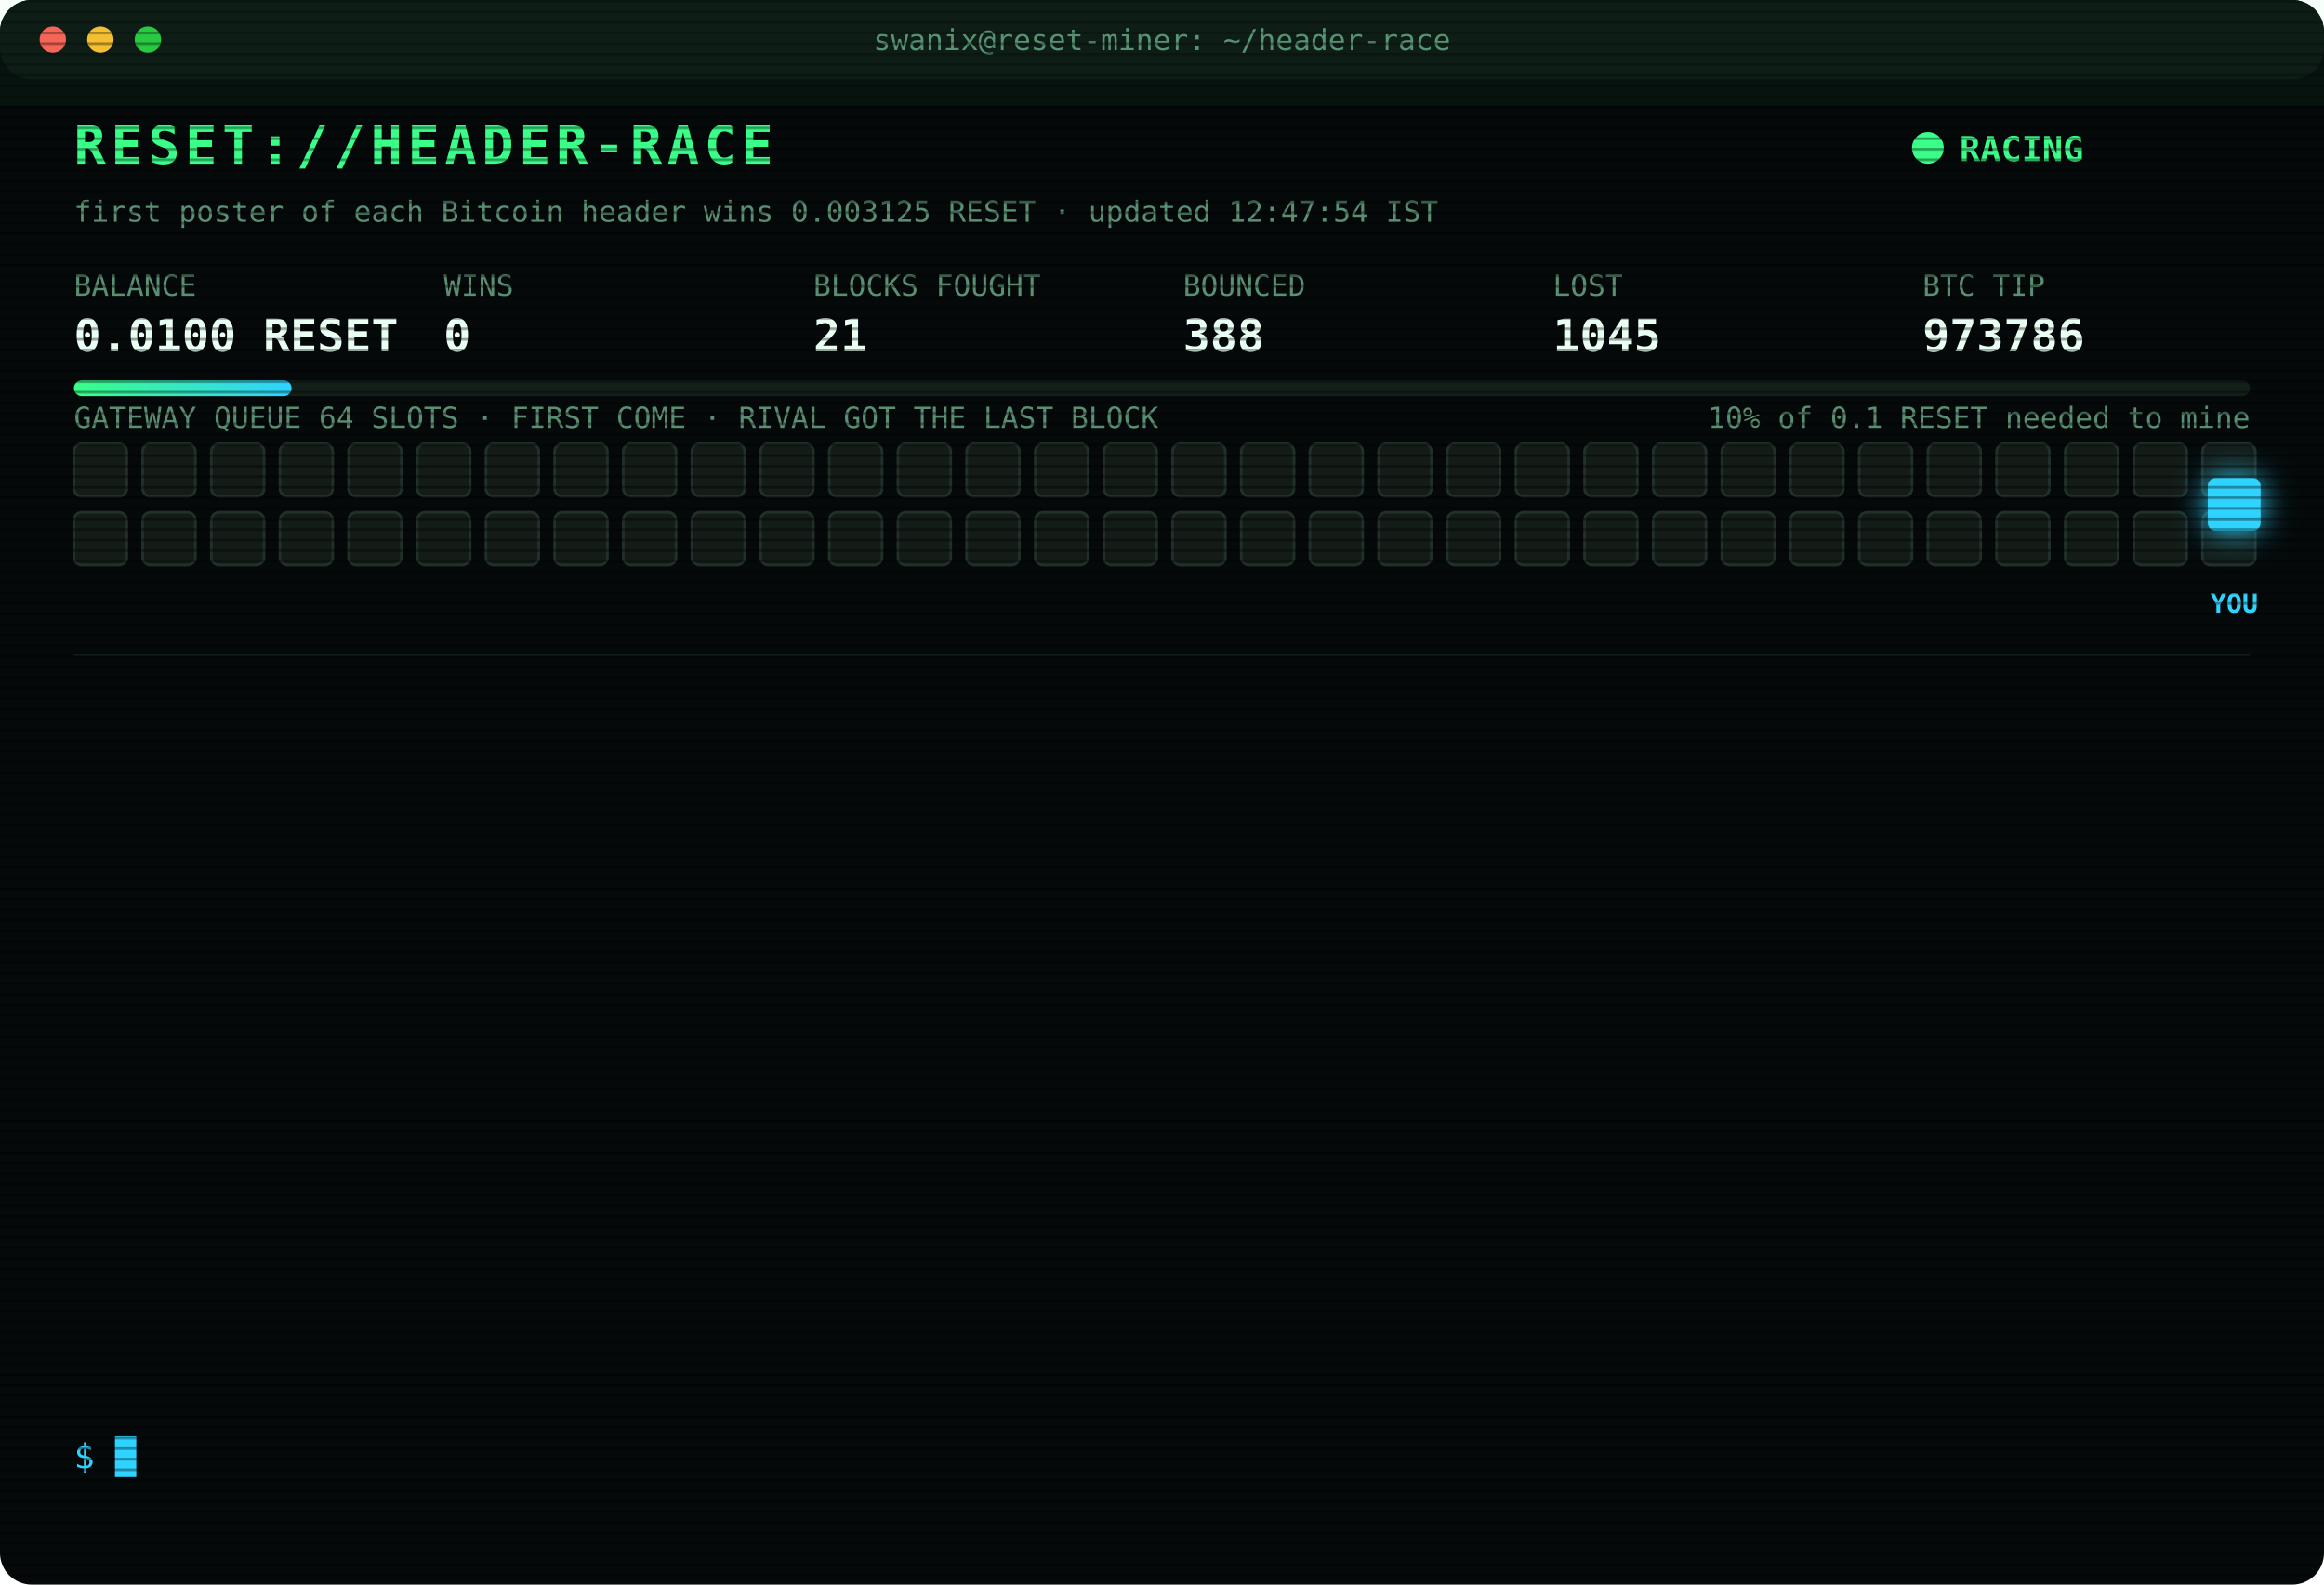
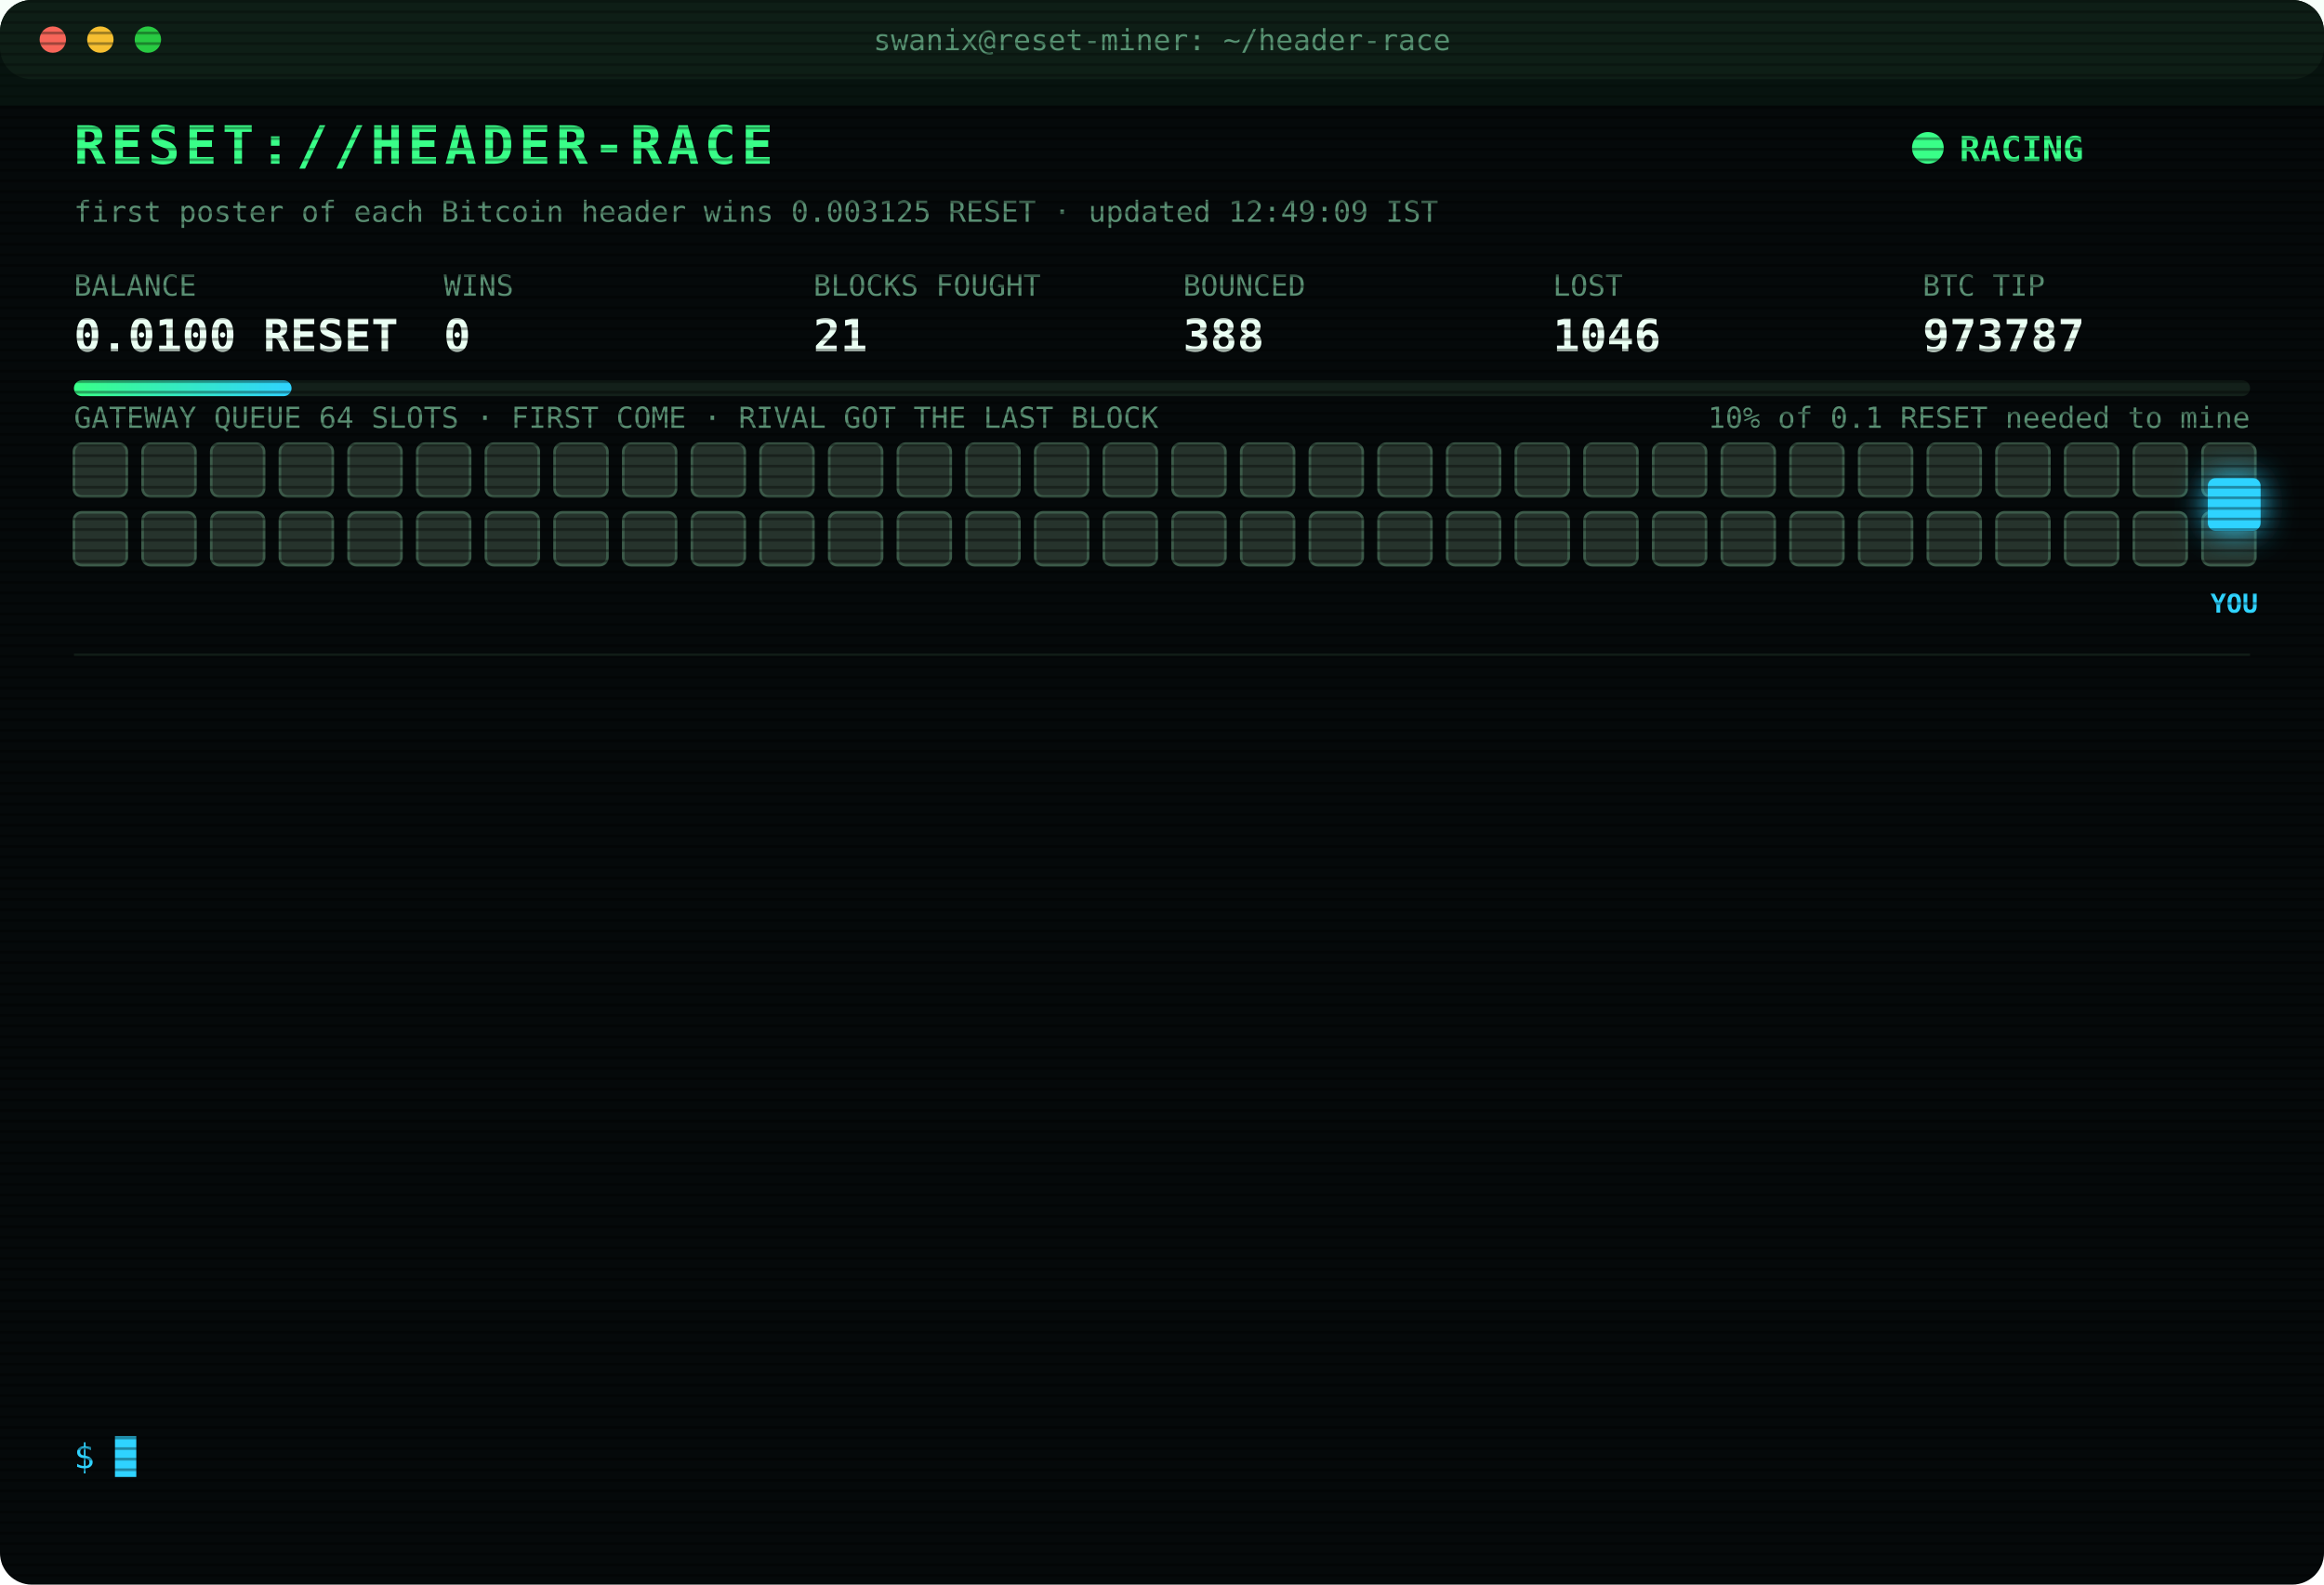
<svg xmlns="http://www.w3.org/2000/svg" width="880" height="600" viewBox="0 0 880 600" font-family="ui-monospace,SFMono-Regular,Menlo,Consolas,monospace">
  <style>
text{font-size:13px;fill:#7CFFB2}
.title{font-size:20px;font-weight:700;fill:#39FF88;letter-spacing:2px;animation:glitch 3s infinite steps(1)}
.sub{fill:#2fd3ff}.k{fill:#5a8f73;font-size:11px}.v{font-size:17px;font-weight:700;fill:#eafff3}
.ts{fill:#3f6b56}.boot{fill:#2fd3ff}.dim{fill:#5a8f73}.bad{fill:#ff4d6d}.warn{fill:#ffd23f}.mag{fill:#ff5cf0}.win{fill:#39FF88;font-weight:700}
.tag{font-size:10px;fill:#2fd3ff;font-weight:700}
.rival{fill:#26332c;stroke:#3c5a49;animation:jam 1.2s infinite alternate}
.idle{fill:#141c18;stroke:#22302a;animation:breathe 4s infinite}
.me{fill:#2fd3ff;filter:drop-shadow(0 0 6px #2fd3ff)}
.hover{animation:nudge 1.1s infinite ease-in-out}.bounce{animation:kick 1.4s infinite}
.ln{opacity:0;animation:in .4s forwards}
.cur{animation:blink 1s infinite steps(1)}
.scan{animation:scan 6s infinite linear}
.led{animation:blink 1.4s infinite}
@keyframes in{from{opacity:0;transform:translateX(-6px)}to{opacity:1;transform:none}}
@keyframes blink{50%{opacity:0}}
@keyframes jam{to{fill:#33463b}}
@keyframes breathe{50%{opacity:.4}}
@keyframes nudge{50%{transform:translateX(-10px)}}
@keyframes kick{0%,100%{transform:none}30%{transform:translateX(-14px)}55%{transform:translateX(10px) translateY(-6px)}}
@keyframes glitch{0%,92%{transform:none}93%{transform:translateX(2px);fill:#ff4d6d}95%{transform:translateX(-2px);fill:#2fd3ff}97%{transform:none}}
@keyframes scan{from{transform:translateY(-40px)}to{transform:translateY(600px)}}
</style>
  <defs>
    <pattern id="sl" width="4" height="4" patternUnits="userSpaceOnUse">
      <rect width="4" height="1" fill="#000" opacity=".35" />
    </pattern>
    <linearGradient id="bar">
      <stop offset="0" stop-color="#39FF88" />
      <stop offset="1" stop-color="#2fd3ff" />
    </linearGradient>
  </defs>
  <rect width="880" height="600" rx="12" fill="#05090a" />
  <rect width="880" height="30" rx="12" fill="#0d1512" />
  <circle cx="20" cy="15" r="5" fill="#ff5f57" />
  <circle cx="38" cy="15" r="5" fill="#febc2e" />
  <circle cx="56" cy="15" r="5" fill="#28c840" />
  <text x="440" y="19" text-anchor="middle" class="k">swanix@reset-miner: ~/header-race</text>
  <text x="28" y="62" class="title">RESET://HEADER-RACE</text>
  <circle class="led" cx="730" cy="56" r="6" fill="#39FF88" />
  <text x="742" y="61" class="win">RACING</text>
-   <text x="28" y="84" class="k">first poster of each Bitcoin header wins 0.003125 RESET · updated 12:47:54 IST</text>
+   <text x="28" y="84" class="k">first poster of each Bitcoin header wins 0.003125 RESET · updated 12:49:09 IST</text>
  <text x="28" y="112" class="k">BALANCE</text>
  <text x="28" y="133" class="v">0.0100 RESET</text>
  <text x="168" y="112" class="k">WINS</text>
  <text x="168" y="133" class="v">0</text>
  <text x="308" y="112" class="k">BLOCKS FOUGHT</text>
  <text x="308" y="133" class="v">21</text>
  <text x="448" y="112" class="k">BOUNCED</text>
  <text x="448" y="133" class="v">388</text>
  <text x="588" y="112" class="k">LOST</text>
-   <text x="588" y="133" class="v">1045</text>
+   <text x="588" y="133" class="v">1046</text>
  <text x="728" y="112" class="k">BTC TIP</text>
-   <text x="728" y="133" class="v">973786</text>
+   <text x="728" y="133" class="v">973787</text>
  <rect x="28" y="144" width="824" height="6" rx="3" fill="#13201a" />
  <rect x="28" y="144" width="82.4" height="6" rx="3" fill="url(#bar)" />
  <text x="852" y="162" text-anchor="end" class="k">10% of 0.1 RESET needed to mine</text>
  <text x="28" y="162" class="k">GATEWAY QUEUE 64 SLOTS · FIRST COME · RIVAL GOT THE LAST BLOCK</text>
-   <rect class="idle" x="28" y="168" width="20" height="20" rx="3" style="animation-delay:0.00s" />
-   <rect class="idle" x="54" y="168" width="20" height="20" rx="3" style="animation-delay:0.05s" />
-   <rect class="idle" x="80" y="168" width="20" height="20" rx="3" style="animation-delay:0.10s" />
-   <rect class="idle" x="106" y="168" width="20" height="20" rx="3" style="animation-delay:0.15s" />
-   <rect class="idle" x="132" y="168" width="20" height="20" rx="3" style="animation-delay:0.20s" />
-   <rect class="idle" x="158" y="168" width="20" height="20" rx="3" style="animation-delay:0.25s" />
-   <rect class="idle" x="184" y="168" width="20" height="20" rx="3" style="animation-delay:0.30s" />
-   <rect class="idle" x="210" y="168" width="20" height="20" rx="3" style="animation-delay:0.35s" />
-   <rect class="idle" x="236" y="168" width="20" height="20" rx="3" style="animation-delay:0.40s" />
-   <rect class="idle" x="262" y="168" width="20" height="20" rx="3" style="animation-delay:0.45s" />
-   <rect class="idle" x="288" y="168" width="20" height="20" rx="3" style="animation-delay:0.50s" />
-   <rect class="idle" x="314" y="168" width="20" height="20" rx="3" style="animation-delay:0.55s" />
-   <rect class="idle" x="340" y="168" width="20" height="20" rx="3" style="animation-delay:0.60s" />
-   <rect class="idle" x="366" y="168" width="20" height="20" rx="3" style="animation-delay:0.65s" />
-   <rect class="idle" x="392" y="168" width="20" height="20" rx="3" style="animation-delay:0.70s" />
-   <rect class="idle" x="418" y="168" width="20" height="20" rx="3" style="animation-delay:0.75s" />
-   <rect class="idle" x="444" y="168" width="20" height="20" rx="3" style="animation-delay:0.80s" />
-   <rect class="idle" x="470" y="168" width="20" height="20" rx="3" style="animation-delay:0.85s" />
-   <rect class="idle" x="496" y="168" width="20" height="20" rx="3" style="animation-delay:0.90s" />
-   <rect class="idle" x="522" y="168" width="20" height="20" rx="3" style="animation-delay:0.95s" />
-   <rect class="idle" x="548" y="168" width="20" height="20" rx="3" style="animation-delay:1.00s" />
-   <rect class="idle" x="574" y="168" width="20" height="20" rx="3" style="animation-delay:1.05s" />
-   <rect class="idle" x="600" y="168" width="20" height="20" rx="3" style="animation-delay:1.10s" />
-   <rect class="idle" x="626" y="168" width="20" height="20" rx="3" style="animation-delay:1.15s" />
-   <rect class="idle" x="652" y="168" width="20" height="20" rx="3" style="animation-delay:1.20s" />
-   <rect class="idle" x="678" y="168" width="20" height="20" rx="3" style="animation-delay:1.25s" />
-   <rect class="idle" x="704" y="168" width="20" height="20" rx="3" style="animation-delay:1.30s" />
-   <rect class="idle" x="730" y="168" width="20" height="20" rx="3" style="animation-delay:1.35s" />
-   <rect class="idle" x="756" y="168" width="20" height="20" rx="3" style="animation-delay:1.40s" />
-   <rect class="idle" x="782" y="168" width="20" height="20" rx="3" style="animation-delay:1.45s" />
-   <rect class="idle" x="808" y="168" width="20" height="20" rx="3" style="animation-delay:1.50s" />
-   <rect class="idle" x="834" y="168" width="20" height="20" rx="3" style="animation-delay:1.55s" />
-   <rect class="idle" x="28" y="194" width="20" height="20" rx="3" style="animation-delay:1.60s" />
-   <rect class="idle" x="54" y="194" width="20" height="20" rx="3" style="animation-delay:1.65s" />
-   <rect class="idle" x="80" y="194" width="20" height="20" rx="3" style="animation-delay:1.70s" />
-   <rect class="idle" x="106" y="194" width="20" height="20" rx="3" style="animation-delay:1.75s" />
-   <rect class="idle" x="132" y="194" width="20" height="20" rx="3" style="animation-delay:1.80s" />
-   <rect class="idle" x="158" y="194" width="20" height="20" rx="3" style="animation-delay:1.85s" />
-   <rect class="idle" x="184" y="194" width="20" height="20" rx="3" style="animation-delay:1.90s" />
-   <rect class="idle" x="210" y="194" width="20" height="20" rx="3" style="animation-delay:1.95s" />
-   <rect class="idle" x="236" y="194" width="20" height="20" rx="3" style="animation-delay:2.00s" />
-   <rect class="idle" x="262" y="194" width="20" height="20" rx="3" style="animation-delay:2.05s" />
-   <rect class="idle" x="288" y="194" width="20" height="20" rx="3" style="animation-delay:2.10s" />
-   <rect class="idle" x="314" y="194" width="20" height="20" rx="3" style="animation-delay:2.15s" />
-   <rect class="idle" x="340" y="194" width="20" height="20" rx="3" style="animation-delay:2.20s" />
-   <rect class="idle" x="366" y="194" width="20" height="20" rx="3" style="animation-delay:2.25s" />
-   <rect class="idle" x="392" y="194" width="20" height="20" rx="3" style="animation-delay:2.30s" />
-   <rect class="idle" x="418" y="194" width="20" height="20" rx="3" style="animation-delay:2.35s" />
-   <rect class="idle" x="444" y="194" width="20" height="20" rx="3" style="animation-delay:2.40s" />
-   <rect class="idle" x="470" y="194" width="20" height="20" rx="3" style="animation-delay:2.45s" />
-   <rect class="idle" x="496" y="194" width="20" height="20" rx="3" style="animation-delay:2.50s" />
-   <rect class="idle" x="522" y="194" width="20" height="20" rx="3" style="animation-delay:2.55s" />
-   <rect class="idle" x="548" y="194" width="20" height="20" rx="3" style="animation-delay:2.60s" />
-   <rect class="idle" x="574" y="194" width="20" height="20" rx="3" style="animation-delay:2.65s" />
-   <rect class="idle" x="600" y="194" width="20" height="20" rx="3" style="animation-delay:2.70s" />
-   <rect class="idle" x="626" y="194" width="20" height="20" rx="3" style="animation-delay:2.75s" />
-   <rect class="idle" x="652" y="194" width="20" height="20" rx="3" style="animation-delay:2.80s" />
-   <rect class="idle" x="678" y="194" width="20" height="20" rx="3" style="animation-delay:2.85s" />
-   <rect class="idle" x="704" y="194" width="20" height="20" rx="3" style="animation-delay:2.90s" />
-   <rect class="idle" x="730" y="194" width="20" height="20" rx="3" style="animation-delay:2.95s" />
-   <rect class="idle" x="756" y="194" width="20" height="20" rx="3" style="animation-delay:3.00s" />
-   <rect class="idle" x="782" y="194" width="20" height="20" rx="3" style="animation-delay:3.05s" />
-   <rect class="idle" x="808" y="194" width="20" height="20" rx="3" style="animation-delay:3.10s" />
-   <rect class="idle" x="834" y="194" width="20" height="20" rx="3" style="animation-delay:3.15s" />
+   <rect class="rival" x="28" y="168" width="20" height="20" rx="3" style="animation-delay:0.00s" />
+   <rect class="rival" x="54" y="168" width="20" height="20" rx="3" style="animation-delay:0.05s" />
+   <rect class="rival" x="80" y="168" width="20" height="20" rx="3" style="animation-delay:0.10s" />
+   <rect class="rival" x="106" y="168" width="20" height="20" rx="3" style="animation-delay:0.15s" />
+   <rect class="rival" x="132" y="168" width="20" height="20" rx="3" style="animation-delay:0.20s" />
+   <rect class="rival" x="158" y="168" width="20" height="20" rx="3" style="animation-delay:0.25s" />
+   <rect class="rival" x="184" y="168" width="20" height="20" rx="3" style="animation-delay:0.30s" />
+   <rect class="rival" x="210" y="168" width="20" height="20" rx="3" style="animation-delay:0.35s" />
+   <rect class="rival" x="236" y="168" width="20" height="20" rx="3" style="animation-delay:0.40s" />
+   <rect class="rival" x="262" y="168" width="20" height="20" rx="3" style="animation-delay:0.45s" />
+   <rect class="rival" x="288" y="168" width="20" height="20" rx="3" style="animation-delay:0.50s" />
+   <rect class="rival" x="314" y="168" width="20" height="20" rx="3" style="animation-delay:0.55s" />
+   <rect class="rival" x="340" y="168" width="20" height="20" rx="3" style="animation-delay:0.60s" />
+   <rect class="rival" x="366" y="168" width="20" height="20" rx="3" style="animation-delay:0.65s" />
+   <rect class="rival" x="392" y="168" width="20" height="20" rx="3" style="animation-delay:0.70s" />
+   <rect class="rival" x="418" y="168" width="20" height="20" rx="3" style="animation-delay:0.75s" />
+   <rect class="rival" x="444" y="168" width="20" height="20" rx="3" style="animation-delay:0.80s" />
+   <rect class="rival" x="470" y="168" width="20" height="20" rx="3" style="animation-delay:0.85s" />
+   <rect class="rival" x="496" y="168" width="20" height="20" rx="3" style="animation-delay:0.90s" />
+   <rect class="rival" x="522" y="168" width="20" height="20" rx="3" style="animation-delay:0.95s" />
+   <rect class="rival" x="548" y="168" width="20" height="20" rx="3" style="animation-delay:1.00s" />
+   <rect class="rival" x="574" y="168" width="20" height="20" rx="3" style="animation-delay:1.05s" />
+   <rect class="rival" x="600" y="168" width="20" height="20" rx="3" style="animation-delay:1.10s" />
+   <rect class="rival" x="626" y="168" width="20" height="20" rx="3" style="animation-delay:1.15s" />
+   <rect class="rival" x="652" y="168" width="20" height="20" rx="3" style="animation-delay:1.20s" />
+   <rect class="rival" x="678" y="168" width="20" height="20" rx="3" style="animation-delay:1.25s" />
+   <rect class="rival" x="704" y="168" width="20" height="20" rx="3" style="animation-delay:1.30s" />
+   <rect class="rival" x="730" y="168" width="20" height="20" rx="3" style="animation-delay:1.35s" />
+   <rect class="rival" x="756" y="168" width="20" height="20" rx="3" style="animation-delay:1.40s" />
+   <rect class="rival" x="782" y="168" width="20" height="20" rx="3" style="animation-delay:1.45s" />
+   <rect class="rival" x="808" y="168" width="20" height="20" rx="3" style="animation-delay:1.50s" />
+   <rect class="rival" x="834" y="168" width="20" height="20" rx="3" style="animation-delay:1.55s" />
+   <rect class="rival" x="28" y="194" width="20" height="20" rx="3" style="animation-delay:1.60s" />
+   <rect class="rival" x="54" y="194" width="20" height="20" rx="3" style="animation-delay:1.65s" />
+   <rect class="rival" x="80" y="194" width="20" height="20" rx="3" style="animation-delay:1.70s" />
+   <rect class="rival" x="106" y="194" width="20" height="20" rx="3" style="animation-delay:1.75s" />
+   <rect class="rival" x="132" y="194" width="20" height="20" rx="3" style="animation-delay:1.80s" />
+   <rect class="rival" x="158" y="194" width="20" height="20" rx="3" style="animation-delay:1.85s" />
+   <rect class="rival" x="184" y="194" width="20" height="20" rx="3" style="animation-delay:1.90s" />
+   <rect class="rival" x="210" y="194" width="20" height="20" rx="3" style="animation-delay:1.95s" />
+   <rect class="rival" x="236" y="194" width="20" height="20" rx="3" style="animation-delay:2.00s" />
+   <rect class="rival" x="262" y="194" width="20" height="20" rx="3" style="animation-delay:2.05s" />
+   <rect class="rival" x="288" y="194" width="20" height="20" rx="3" style="animation-delay:2.10s" />
+   <rect class="rival" x="314" y="194" width="20" height="20" rx="3" style="animation-delay:2.15s" />
+   <rect class="rival" x="340" y="194" width="20" height="20" rx="3" style="animation-delay:2.20s" />
+   <rect class="rival" x="366" y="194" width="20" height="20" rx="3" style="animation-delay:2.25s" />
+   <rect class="rival" x="392" y="194" width="20" height="20" rx="3" style="animation-delay:2.30s" />
+   <rect class="rival" x="418" y="194" width="20" height="20" rx="3" style="animation-delay:2.35s" />
+   <rect class="rival" x="444" y="194" width="20" height="20" rx="3" style="animation-delay:2.40s" />
+   <rect class="rival" x="470" y="194" width="20" height="20" rx="3" style="animation-delay:2.45s" />
+   <rect class="rival" x="496" y="194" width="20" height="20" rx="3" style="animation-delay:2.50s" />
+   <rect class="rival" x="522" y="194" width="20" height="20" rx="3" style="animation-delay:2.55s" />
+   <rect class="rival" x="548" y="194" width="20" height="20" rx="3" style="animation-delay:2.60s" />
+   <rect class="rival" x="574" y="194" width="20" height="20" rx="3" style="animation-delay:2.65s" />
+   <rect class="rival" x="600" y="194" width="20" height="20" rx="3" style="animation-delay:2.70s" />
+   <rect class="rival" x="626" y="194" width="20" height="20" rx="3" style="animation-delay:2.75s" />
+   <rect class="rival" x="652" y="194" width="20" height="20" rx="3" style="animation-delay:2.80s" />
+   <rect class="rival" x="678" y="194" width="20" height="20" rx="3" style="animation-delay:2.85s" />
+   <rect class="rival" x="704" y="194" width="20" height="20" rx="3" style="animation-delay:2.90s" />
+   <rect class="rival" x="730" y="194" width="20" height="20" rx="3" style="animation-delay:2.95s" />
+   <rect class="rival" x="756" y="194" width="20" height="20" rx="3" style="animation-delay:3.00s" />
+   <rect class="rival" x="782" y="194" width="20" height="20" rx="3" style="animation-delay:3.05s" />
+   <rect class="rival" x="808" y="194" width="20" height="20" rx="3" style="animation-delay:3.10s" />
+   <rect class="rival" x="834" y="194" width="20" height="20" rx="3" style="animation-delay:3.15s" />
  <g class="hover">
    <rect class="me" x="836" y="181" width="20" height="20" rx="3" />
    <text class="tag" x="846" y="232" text-anchor="middle">YOU</text>
  </g>
  <line x1="28" x2="852" y1="248" y2="248" stroke="#13201a" />
  <g class="ln" style="animation-delay:0.40s">
-     <text x="28" y="270" class="ts">11:01:09</text>
-     <text x="104" y="270" class="bad">[GATEWAY DOWN] no response · 7330ms</text>
+     <text x="28" y="270" class="ts">11:01:10</text>
+     <text x="104" y="270" class="bad">[GATEWAY DOWN] no response · 7256ms</text>
  </g>
  <g class="ln" style="animation-delay:0.65s">
    <text x="28" y="292" class="ts">11:01:10</text>
-     <text x="104" y="292" class="bad">[GATEWAY DOWN] no response · 7256ms</text>
+     <text x="104" y="292" class="mag">[??] #973778 sent, no receipt · may have landed</text>
  </g>
  <g class="ln" style="animation-delay:0.90s">
-     <text x="28" y="314" class="ts">11:01:10</text>
-     <text x="104" y="314" class="mag">[??] #973778 sent, no receipt · may have landed</text>
+     <text x="28" y="314" class="ts">11:01:11</text>
+     <text x="104" y="314" class="bad">[GATEWAY DOWN] no response · 7230ms</text>
  </g>
  <g class="ln" style="animation-delay:1.15s">
    <text x="28" y="336" class="ts">11:01:11</text>
-     <text x="104" y="336" class="bad">[GATEWAY DOWN] no response · 7230ms</text>
+     <text x="104" y="336" class="bad">[LOST] #973778 taken by a rival miner</text>
  </g>
  <g class="ln" style="animation-delay:1.40s">
-     <text x="28" y="358" class="ts">11:01:11</text>
-     <text x="104" y="358" class="bad">[LOST] #973778 taken by a rival miner</text>
+     <text x="28" y="358" class="ts">11:08:33</text>
+     <text x="104" y="358" class="bad">[LOST] #973779 taken by a rival miner</text>
  </g>
  <g class="ln" style="animation-delay:1.65s">
-     <text x="28" y="380" class="ts">11:08:33</text>
-     <text x="104" y="380" class="bad">[LOST] #973779 taken by a rival miner</text>
+     <text x="28" y="380" class="ts">11:16:35</text>
+     <text x="104" y="380" class="bad">[LOST] #973781 taken by a rival miner</text>
  </g>
  <g class="ln" style="animation-delay:1.90s">
-     <text x="28" y="402" class="ts">11:16:35</text>
-     <text x="104" y="402" class="bad">[LOST] #973781 taken by a rival miner</text>
+     <text x="28" y="402" class="ts">11:17:52</text>
+     <text x="104" y="402" class="bad">[LOST] #973782 taken by a rival miner</text>
  </g>
  <g class="ln" style="animation-delay:2.15s">
-     <text x="28" y="424" class="ts">11:17:52</text>
-     <text x="104" y="424" class="bad">[LOST] #973782 taken by a rival miner</text>
+     <text x="28" y="424" class="ts">11:32:41</text>
+     <text x="104" y="424" class="bad">[LOST] #973783 taken by a rival miner</text>
  </g>
  <g class="ln" style="animation-delay:2.40s">
-     <text x="28" y="446" class="ts">11:32:41</text>
-     <text x="104" y="446" class="bad">[LOST] #973783 taken by a rival miner</text>
+     <text x="28" y="446" class="ts">11:40:30</text>
+     <text x="104" y="446" class="dim">[STINT END] calls 784 · wins 0</text>
  </g>
  <g class="ln" style="animation-delay:2.65s">
-     <text x="28" y="468" class="ts">11:40:30</text>
-     <text x="104" y="468" class="dim">[STINT END] calls 784 · wins 0</text>
+     <text x="28" y="468" class="ts">11:45:25</text>
+     <text x="104" y="468" class="boot">[BOOT] racer v3 online · 3 feeds · stint 340m</text>
  </g>
  <g class="ln" style="animation-delay:2.90s">
-     <text x="28" y="490" class="ts">11:45:25</text>
-     <text x="104" y="490" class="boot">[BOOT] racer v3 online · 3 feeds · stint 340m</text>
+     <text x="28" y="490" class="ts">11:58:09</text>
+     <text x="104" y="490" class="bad">[LOST] #973784 taken by a rival miner</text>
  </g>
  <g class="ln" style="animation-delay:3.15s">
-     <text x="28" y="512" class="ts">11:58:09</text>
-     <text x="104" y="512" class="bad">[LOST] #973784 taken by a rival miner</text>
+     <text x="28" y="512" class="ts">12:47:54</text>
+     <text x="104" y="512" class="bad">[LOST] #973786 taken by a rival miner</text>
  </g>
  <g class="ln" style="animation-delay:3.40s">
-     <text x="28" y="534" class="ts">12:47:54</text>
-     <text x="104" y="534" class="bad">[LOST] #973786 taken by a rival miner</text>
+     <text x="28" y="534" class="ts">12:49:09</text>
+     <text x="104" y="534" class="bad">[LOST] #973787 taken by a rival miner</text>
  </g>
  <text x="28" y="556" class="sub">$ <tspan class="cur">█</tspan>
  </text>
  <rect width="880" height="600" rx="12" fill="url(#sl)" pointer-events="none" />
  <rect class="scan" width="880" height="40" fill="#39FF88" opacity=".04" />
</svg>
